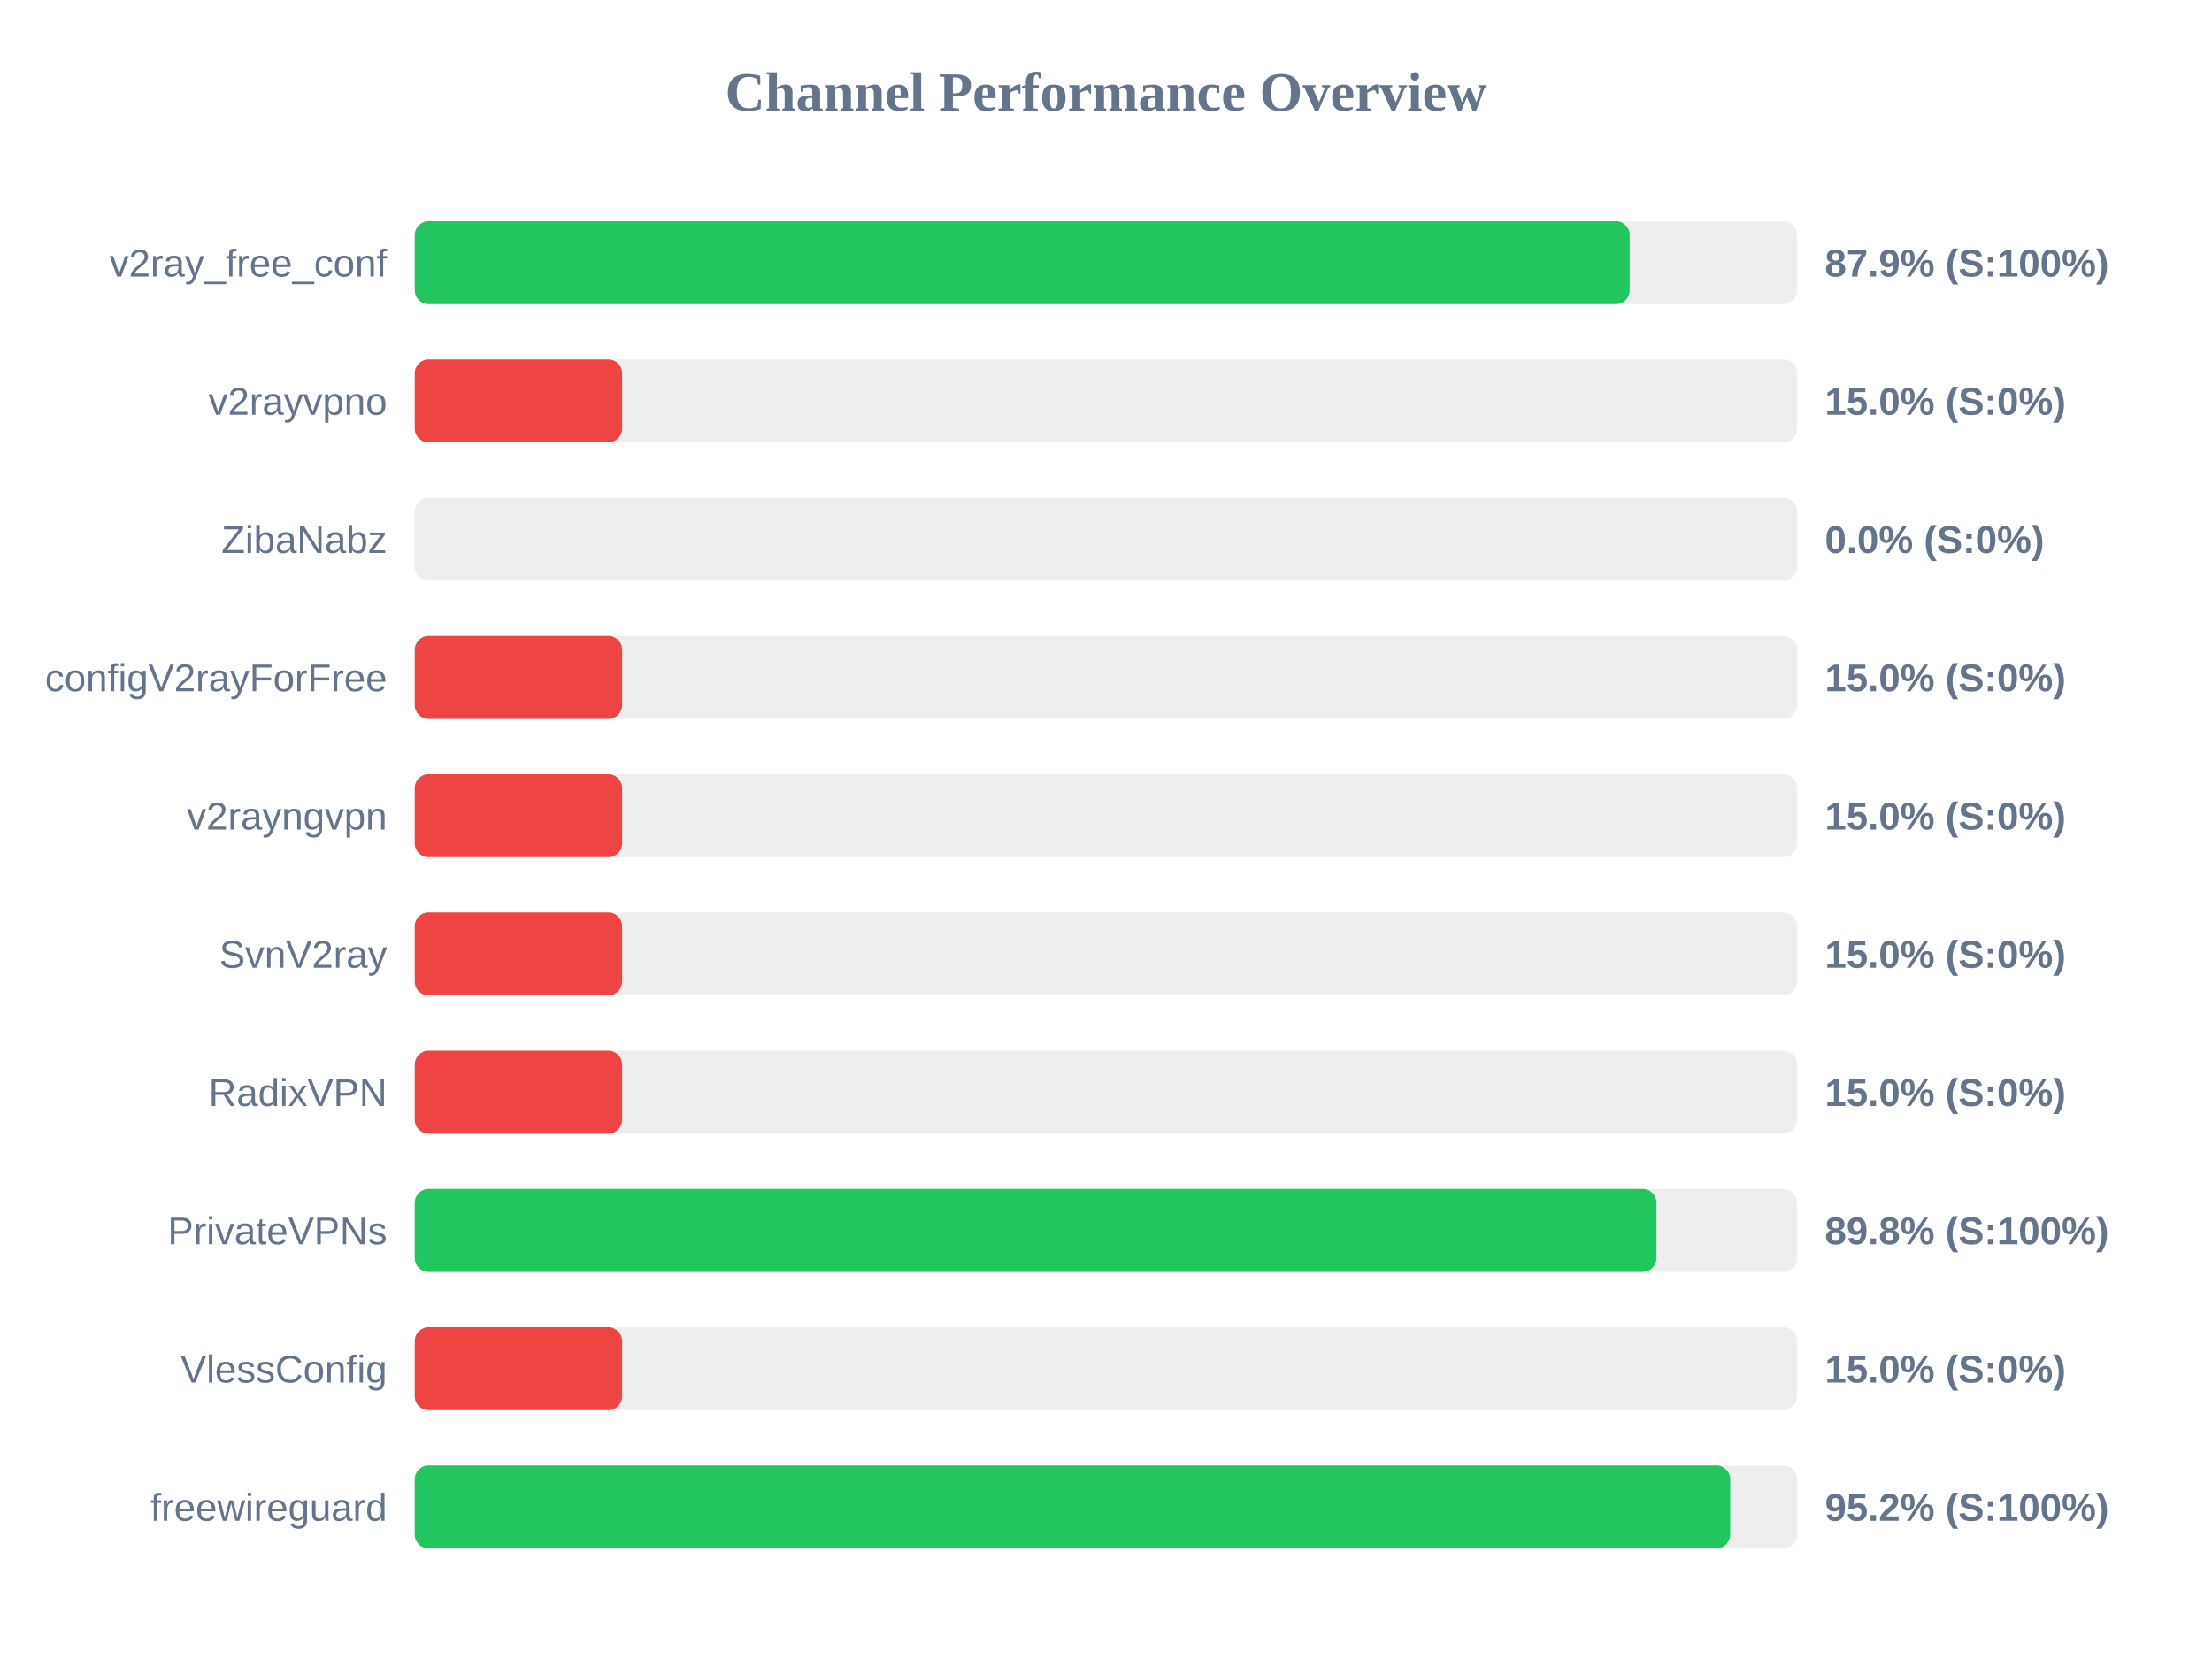
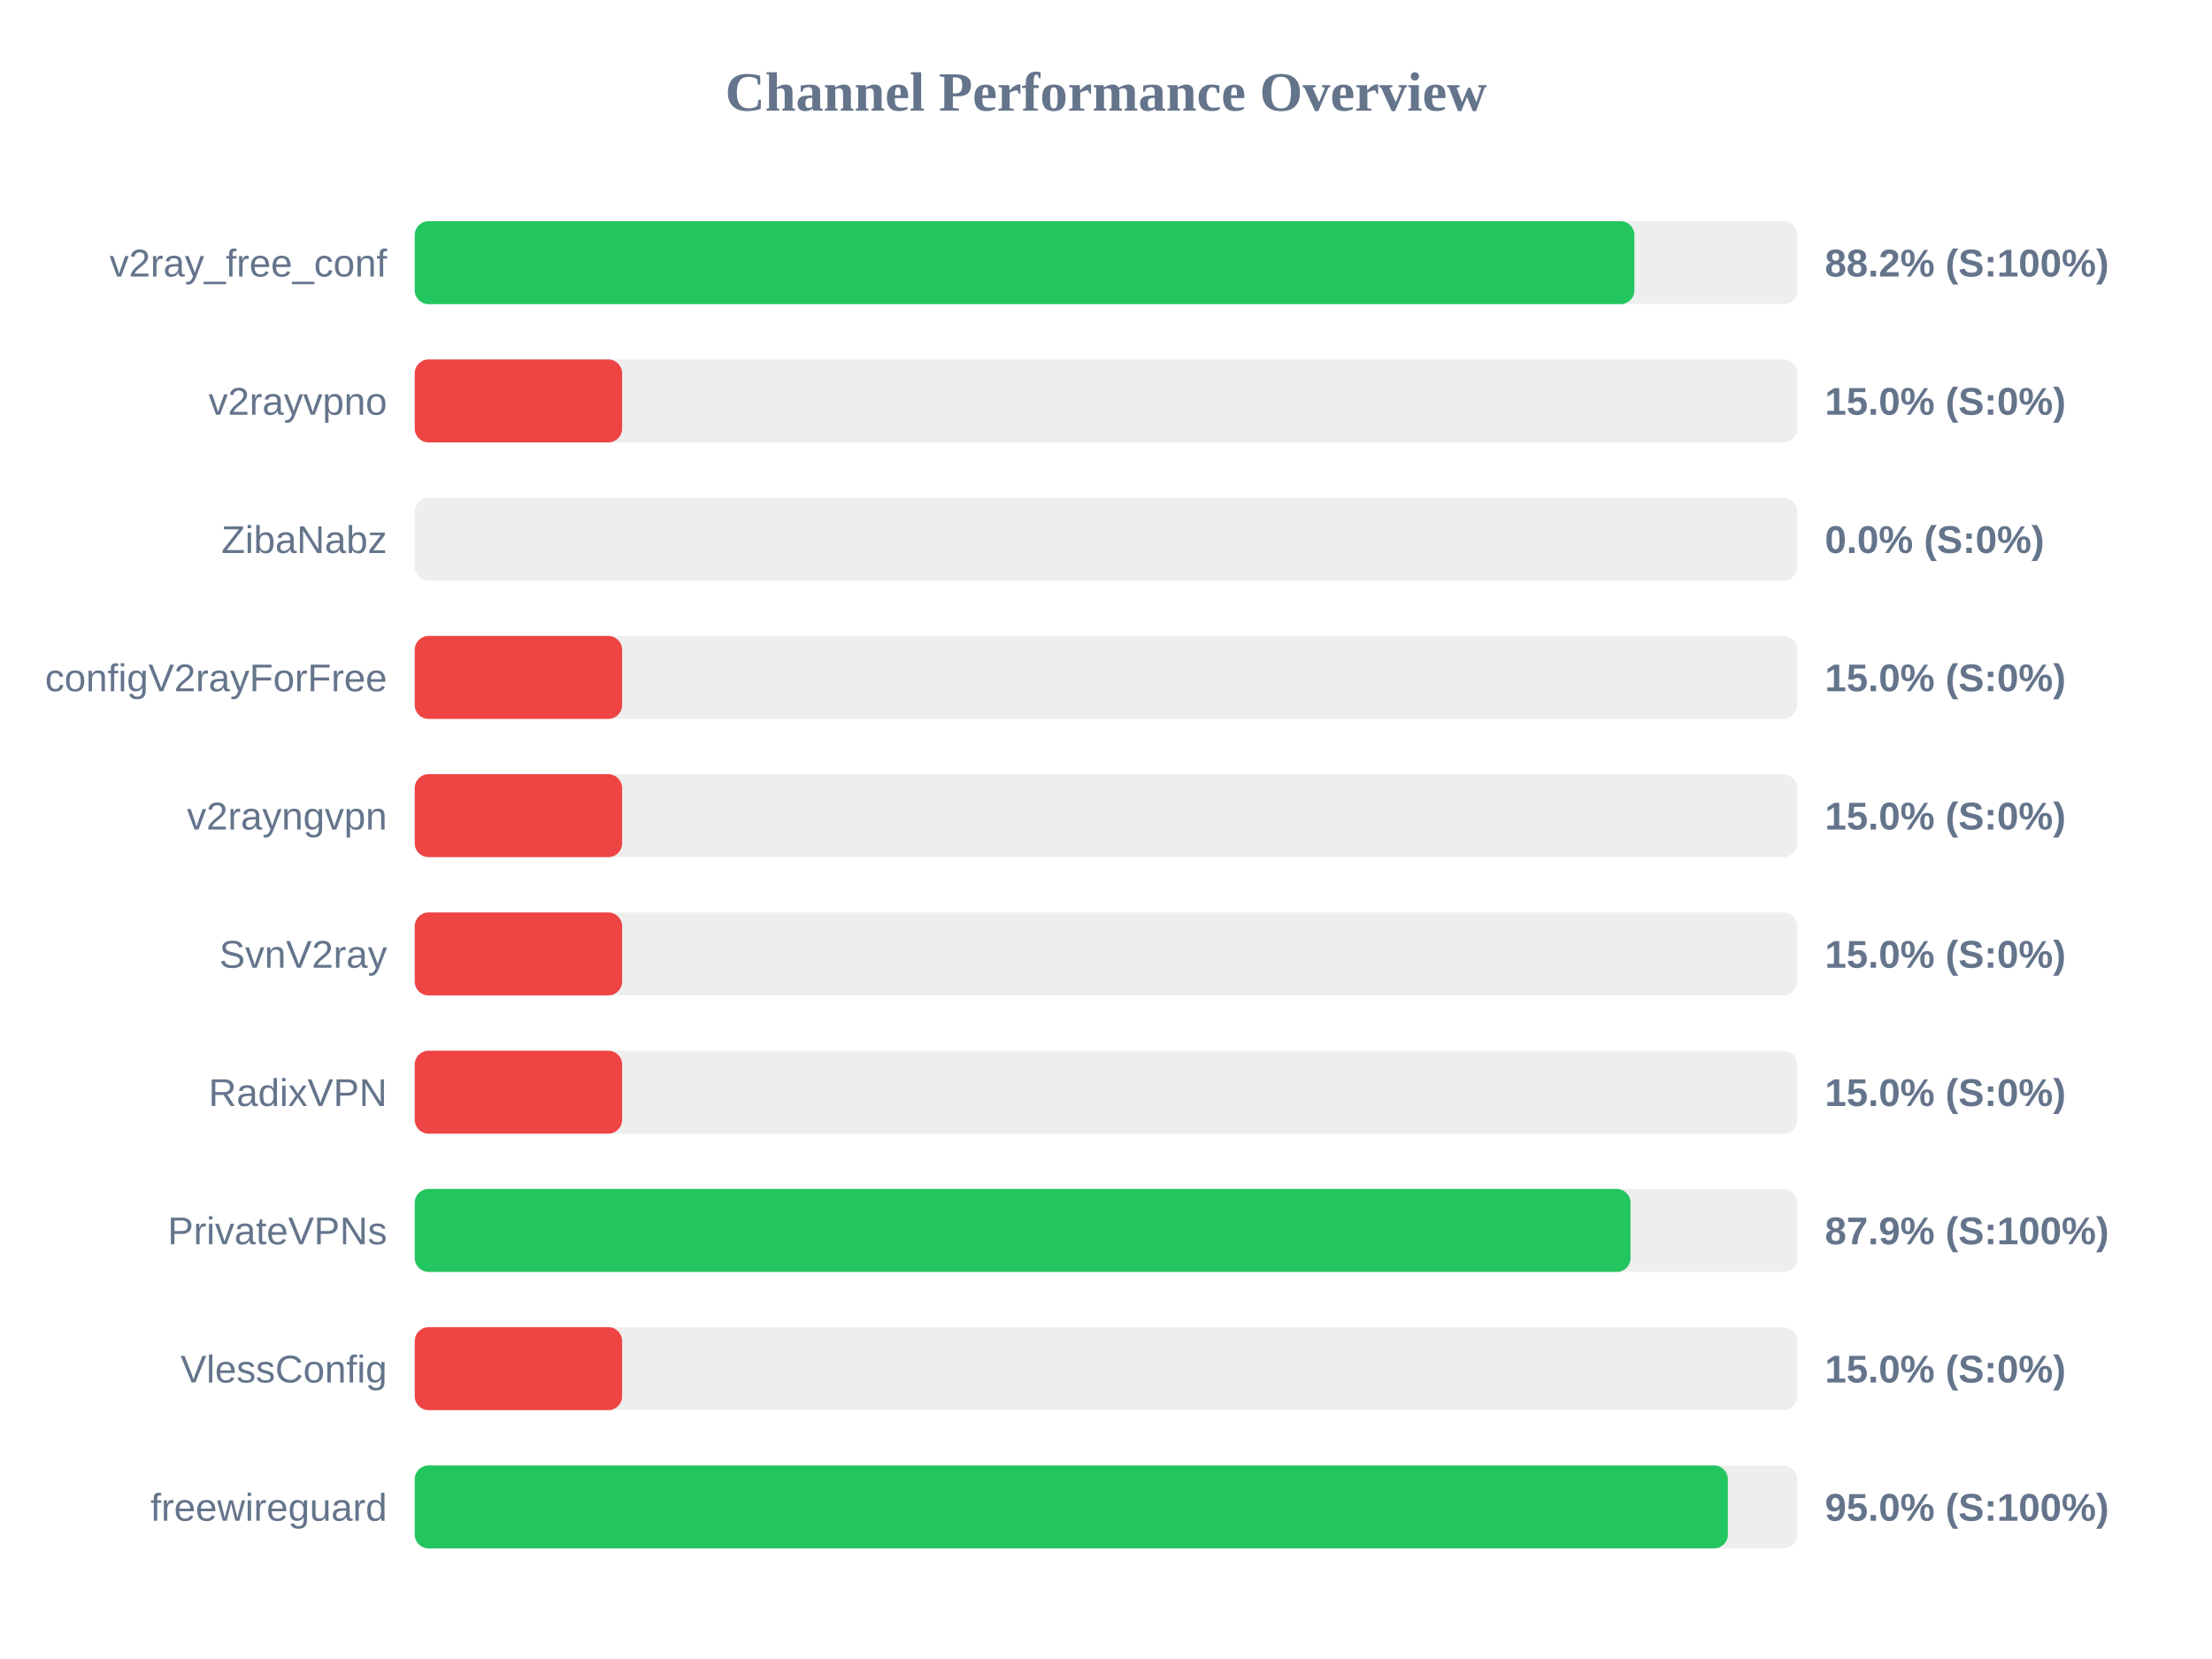
<svg xmlns="http://www.w3.org/2000/svg" width="800" height="600" version="1.1">
  <style>
        .row { font: 14px Arial; fill: #64748b; }
        .score { font: bold 14px Arial; fill: #64748b; }
    </style>
  <text x="400" y="40" text-anchor="middle" font-size="20px" font-weight="bold" fill="#64748b">Channel Performance Overview</text>
  <rect x="150" y="80" width="500" height="30" fill="#eee" rx="5" />
-   <rect x="150" y="80" width="439.4" height="30" fill="#22c55e" rx="5" />
+   <rect x="150" y="80" width="441.1" height="30" fill="#22c55e" rx="5" />
  <text x="140" y="100" text-anchor="end" class="row">v2ray_free_conf</text>
-   <text x="660" y="100" text-anchor="start" class="score">87.9% (S:100%)</text>
+   <text x="660" y="100" text-anchor="start" class="score">88.2% (S:100%)</text>
  <rect x="150" y="130" width="500" height="30" fill="#eee" rx="5" />
  <rect x="150" y="130" width="75.0" height="30" fill="#ef4444" rx="5" />
  <text x="140" y="150" text-anchor="end" class="row">v2rayvpno</text>
  <text x="660" y="150" text-anchor="start" class="score">15.0% (S:0%)</text>
  <rect x="150" y="180" width="500" height="30" fill="#eee" rx="5" />
  <rect x="150" y="180" width="0.0" height="30" fill="#ef4444" rx="5" />
  <text x="140" y="200" text-anchor="end" class="row">ZibaNabz</text>
  <text x="660" y="200" text-anchor="start" class="score">0.0% (S:0%)</text>
  <rect x="150" y="230" width="500" height="30" fill="#eee" rx="5" />
  <rect x="150" y="230" width="75.0" height="30" fill="#ef4444" rx="5" />
  <text x="140" y="250" text-anchor="end" class="row">configV2rayForFree</text>
  <text x="660" y="250" text-anchor="start" class="score">15.0% (S:0%)</text>
  <rect x="150" y="280" width="500" height="30" fill="#eee" rx="5" />
  <rect x="150" y="280" width="75.0" height="30" fill="#ef4444" rx="5" />
  <text x="140" y="300" text-anchor="end" class="row">v2rayngvpn</text>
  <text x="660" y="300" text-anchor="start" class="score">15.0% (S:0%)</text>
  <rect x="150" y="330" width="500" height="30" fill="#eee" rx="5" />
  <rect x="150" y="330" width="75.0" height="30" fill="#ef4444" rx="5" />
  <text x="140" y="350" text-anchor="end" class="row">SvnV2ray</text>
  <text x="660" y="350" text-anchor="start" class="score">15.0% (S:0%)</text>
  <rect x="150" y="380" width="500" height="30" fill="#eee" rx="5" />
  <rect x="150" y="380" width="75.0" height="30" fill="#ef4444" rx="5" />
  <text x="140" y="400" text-anchor="end" class="row">RadixVPN</text>
  <text x="660" y="400" text-anchor="start" class="score">15.0% (S:0%)</text>
  <rect x="150" y="430" width="500" height="30" fill="#eee" rx="5" />
-   <rect x="150" y="430" width="449.1" height="30" fill="#22c55e" rx="5" />
+   <rect x="150" y="430" width="439.7" height="30" fill="#22c55e" rx="5" />
  <text x="140" y="450" text-anchor="end" class="row">PrivateVPNs</text>
-   <text x="660" y="450" text-anchor="start" class="score">89.8% (S:100%)</text>
+   <text x="660" y="450" text-anchor="start" class="score">87.9% (S:100%)</text>
  <rect x="150" y="480" width="500" height="30" fill="#eee" rx="5" />
  <rect x="150" y="480" width="75.0" height="30" fill="#ef4444" rx="5" />
  <text x="140" y="500" text-anchor="end" class="row">VlessConfig</text>
  <text x="660" y="500" text-anchor="start" class="score">15.0% (S:0%)</text>
  <rect x="150" y="530" width="500" height="30" fill="#eee" rx="5" />
-   <rect x="150" y="530" width="475.75" height="30" fill="#22c55e" rx="5" />
+   <rect x="150" y="530" width="474.9" height="30" fill="#22c55e" rx="5" />
  <text x="140" y="550" text-anchor="end" class="row">freewireguard</text>
-   <text x="660" y="550" text-anchor="start" class="score">95.2% (S:100%)</text>
+   <text x="660" y="550" text-anchor="start" class="score">95.0% (S:100%)</text>
</svg>
